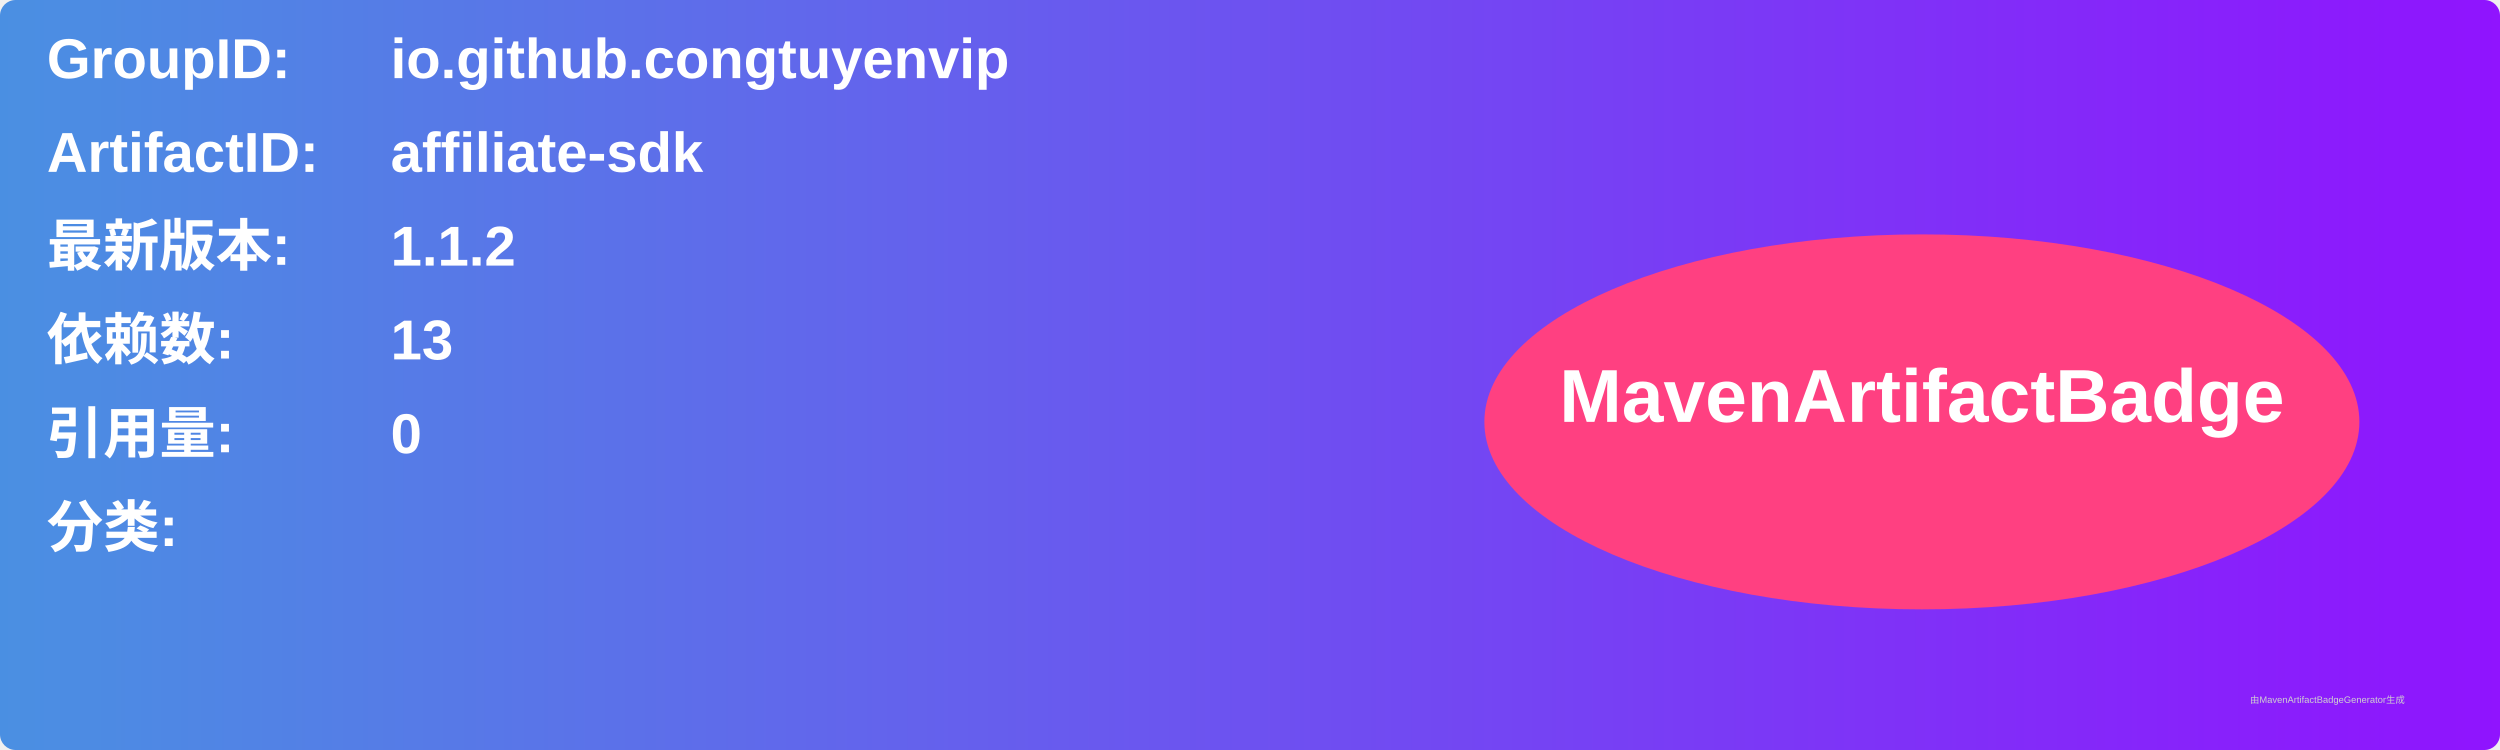
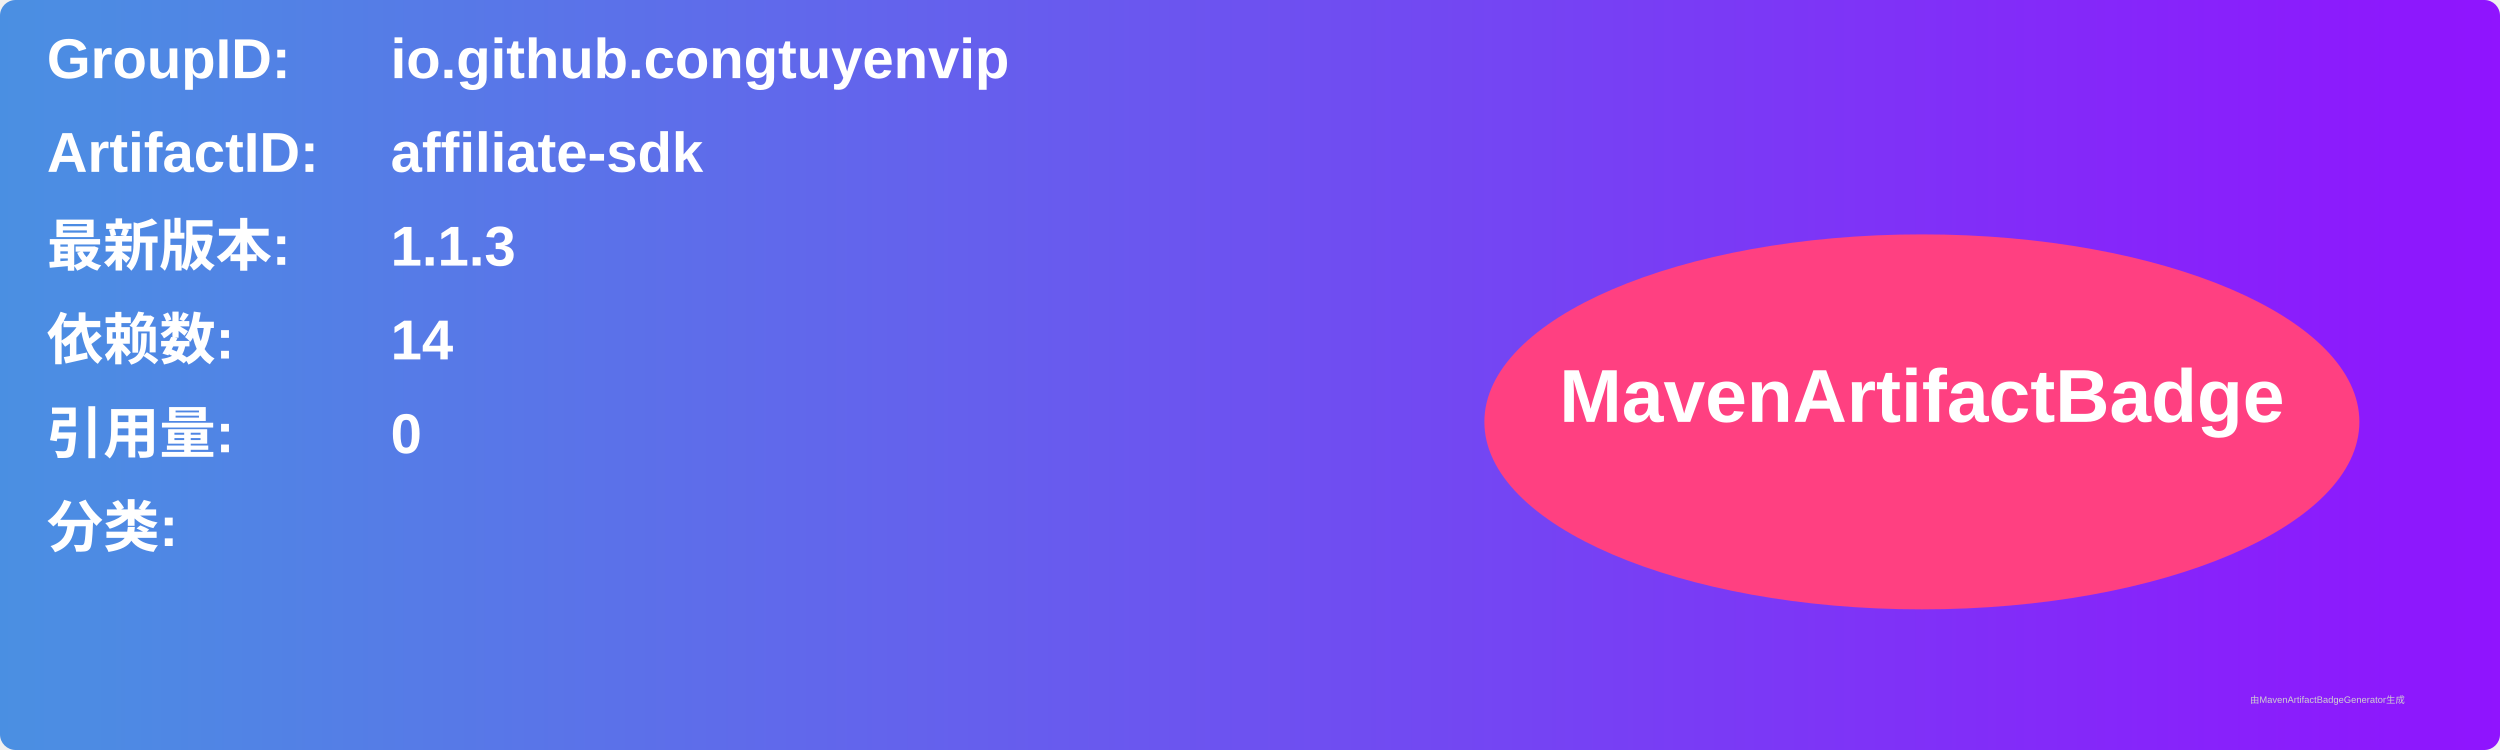
<svg xmlns="http://www.w3.org/2000/svg" width="800" height="240" viewBox="0 0 800 240">
  <linearGradient id="grad" x1="0%" y1="0%" x2="100%" y2="0%">
    <stop offset="0%" stop-color="#4a90e2" />
    <stop offset="100%" stop-color="#9013fe" />
  </linearGradient>
  <rect width="100%" height="100%" rx="5" ry="5" fill="url(#grad)" />
  <g transform="translate(15, 15)">
    <text x="0" y="10" font-family="Arial" font-size="18" fill="white" font-weight="bold" width="260">GroupID:</text>
    <text x="110" y="10" font-family="Arial" font-size="18" fill="white" font-weight="bold" width="460">io.github.congtuyenvip</text>
    <text x="0" y="40" font-family="Arial" font-size="18" fill="white" font-weight="bold" width="260">ArtifactID:</text>
    <text x="110" y="40" font-family="Arial" font-size="18" fill="white" font-weight="bold" width="460">affiliate-sdk</text>
    <text x="0" y="70" font-family="Arial" font-size="18" fill="white" font-weight="bold">最新版本:</text>
    <text x="110" y="70" font-family="Arial" font-size="18" fill="white" font-weight="bold">
-       <tspan font-weight="bold">1.1.2</tspan>
+       <tspan font-weight="bold">1.1.3</tspan>
    </text>
    <text x="0" y="100" font-family="Arial" font-size="18" fill="white" font-weight="bold">依赖数: </text>
    <text x="110" y="100" font-family="Arial" font-size="18" fill="white">
-       <tspan font-weight="bold">13</tspan>
+       <tspan font-weight="bold">14</tspan>
    </text>
    <text x="0" y="130" font-family="Arial" font-size="18" fill="white" font-weight="bold">引用量: </text>
    <text x="110" y="130" font-family="Arial" font-size="18" fill="white">
      <tspan font-weight="bold">0</tspan>
    </text>
    <text x="0" y="160" font-family="Arial" font-size="18" fill="white" font-weight="bold">分类:</text>
    <text x="10" y="190" font-family="Arial" font-size="10" fill="white">
      <tspan font-weight="bold" />
    </text>
    <ellipse cx="600" cy="120" rx="140" ry="60" fill="#ff4081" />
    <text x="600" y="120" text-anchor="middle" font-family="Arial" font-size="24" fill="white" font-weight="bold">MavenArtifactBadge</text>
  </g>
  <text x="720" y="225" font-family="Arial" font-size="3" fill="#d0d0d0">由MavenArtifactBadgeGenerator生成</text>
</svg>
